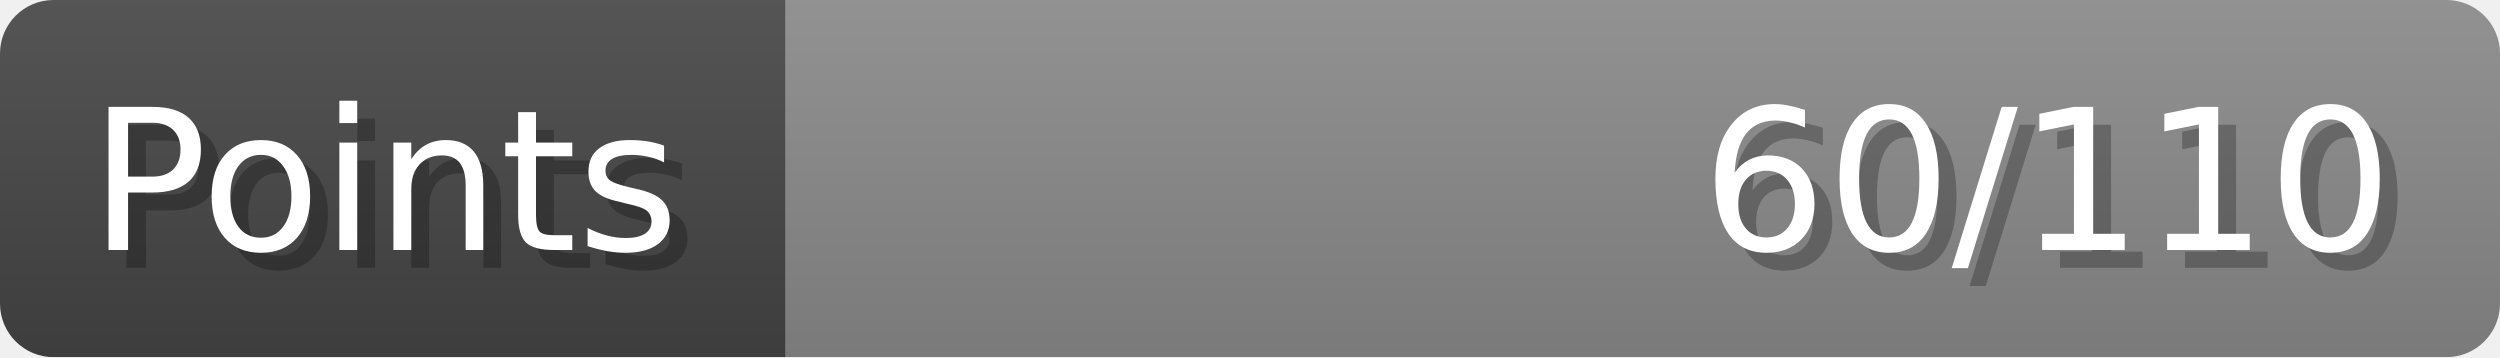
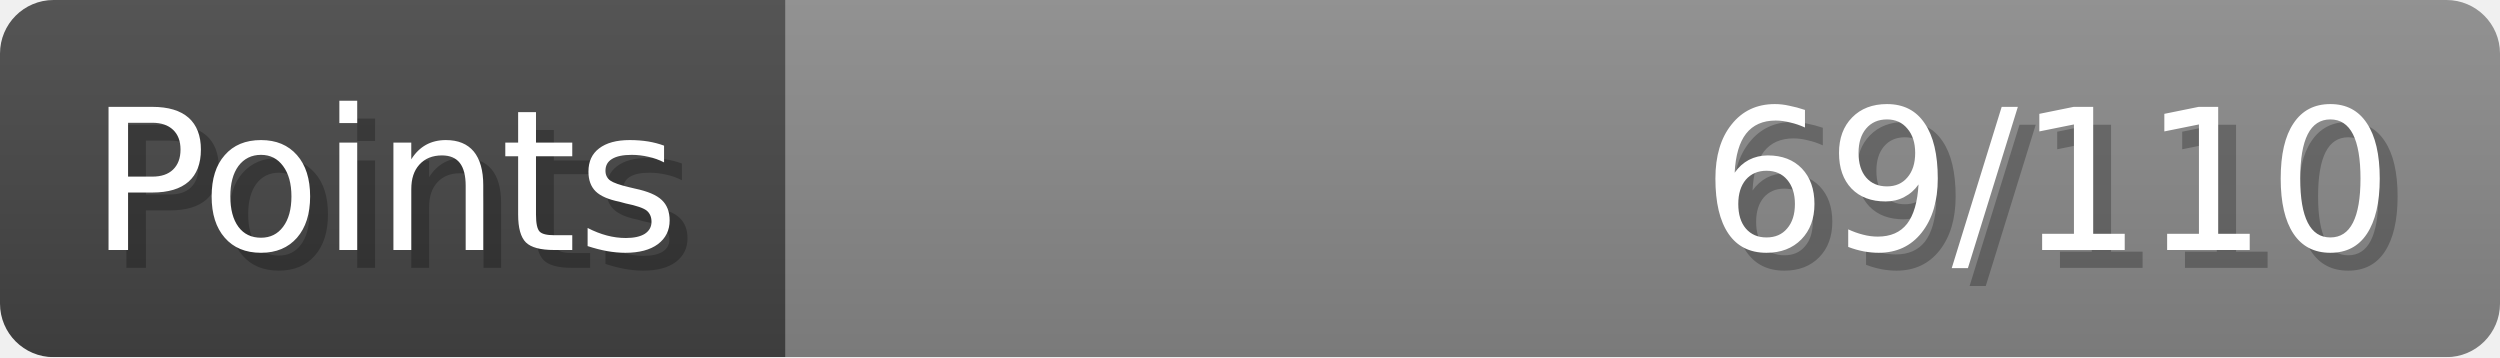
- <svg xmlns="http://www.w3.org/2000/svg" width="140px" height="20px" role="img" aria-label="Points: 60/110">
+ <svg xmlns="http://www.w3.org/2000/svg" width="140px" height="20px" role="img" aria-label="Points: 69/110">
  <linearGradient id="a" x2="0" y2="100%">
    <stop offset="0" stop-opacity=".1" stop-color="#EEE" />
    <stop offset="1" stop-opacity=".1" />
  </linearGradient>
  <mask id="m">
    <rect width="100%" height="100%" rx="3" fill="#FFF" />
  </mask>
  <g mask="url(#m)">
    <rect x="0" y="0" width="44" height="20" fill="#444" />
    <svg x="44" y="0" width="96" height="20">
      <rect width="100%" height="100%" fill="#888888" />
      <rect width="0%" height="100%" fill="#33CC11" transform="">
-         <animate attributeName="width" begin="0.5s" dur="600ms" from="0%" to="54%" repeatCount="1" fill="freeze" calcMode="spline" keyTimes="0; 1" keySplines="0.3, 0.61, 0.355, 1" />
+         <animate attributeName="width" begin="0.5s" dur="600ms" from="0%" to="62%" repeatCount="1" fill="freeze" calcMode="spline" keyTimes="0; 1" keySplines="0.3, 0.61, 0.355, 1" />
      </rect>
    </svg>
    <rect width="140" height="20" fill="url(#a)" />
  </g>
  <g aria-hidden="true" font-size="11" font-family="Verdana, DejaVu Sans, sans-serif" fill="#FFFFFF">
    <text x="6" y="15" fill="#000" opacity="0.25">Points</text>
    <text x="5" y="14">Points</text>
-     <text x="135" y="15" fill="#000" opacity="0.25" text-anchor="end">60/110</text>
-     <text x="134" y="14" text-anchor="end">60/110</text>
+     <text x="135" y="15" fill="#000" opacity="0.25" text-anchor="end">69/110</text>
+     <text x="134" y="14" text-anchor="end">69/110</text>
  </g>
</svg>
